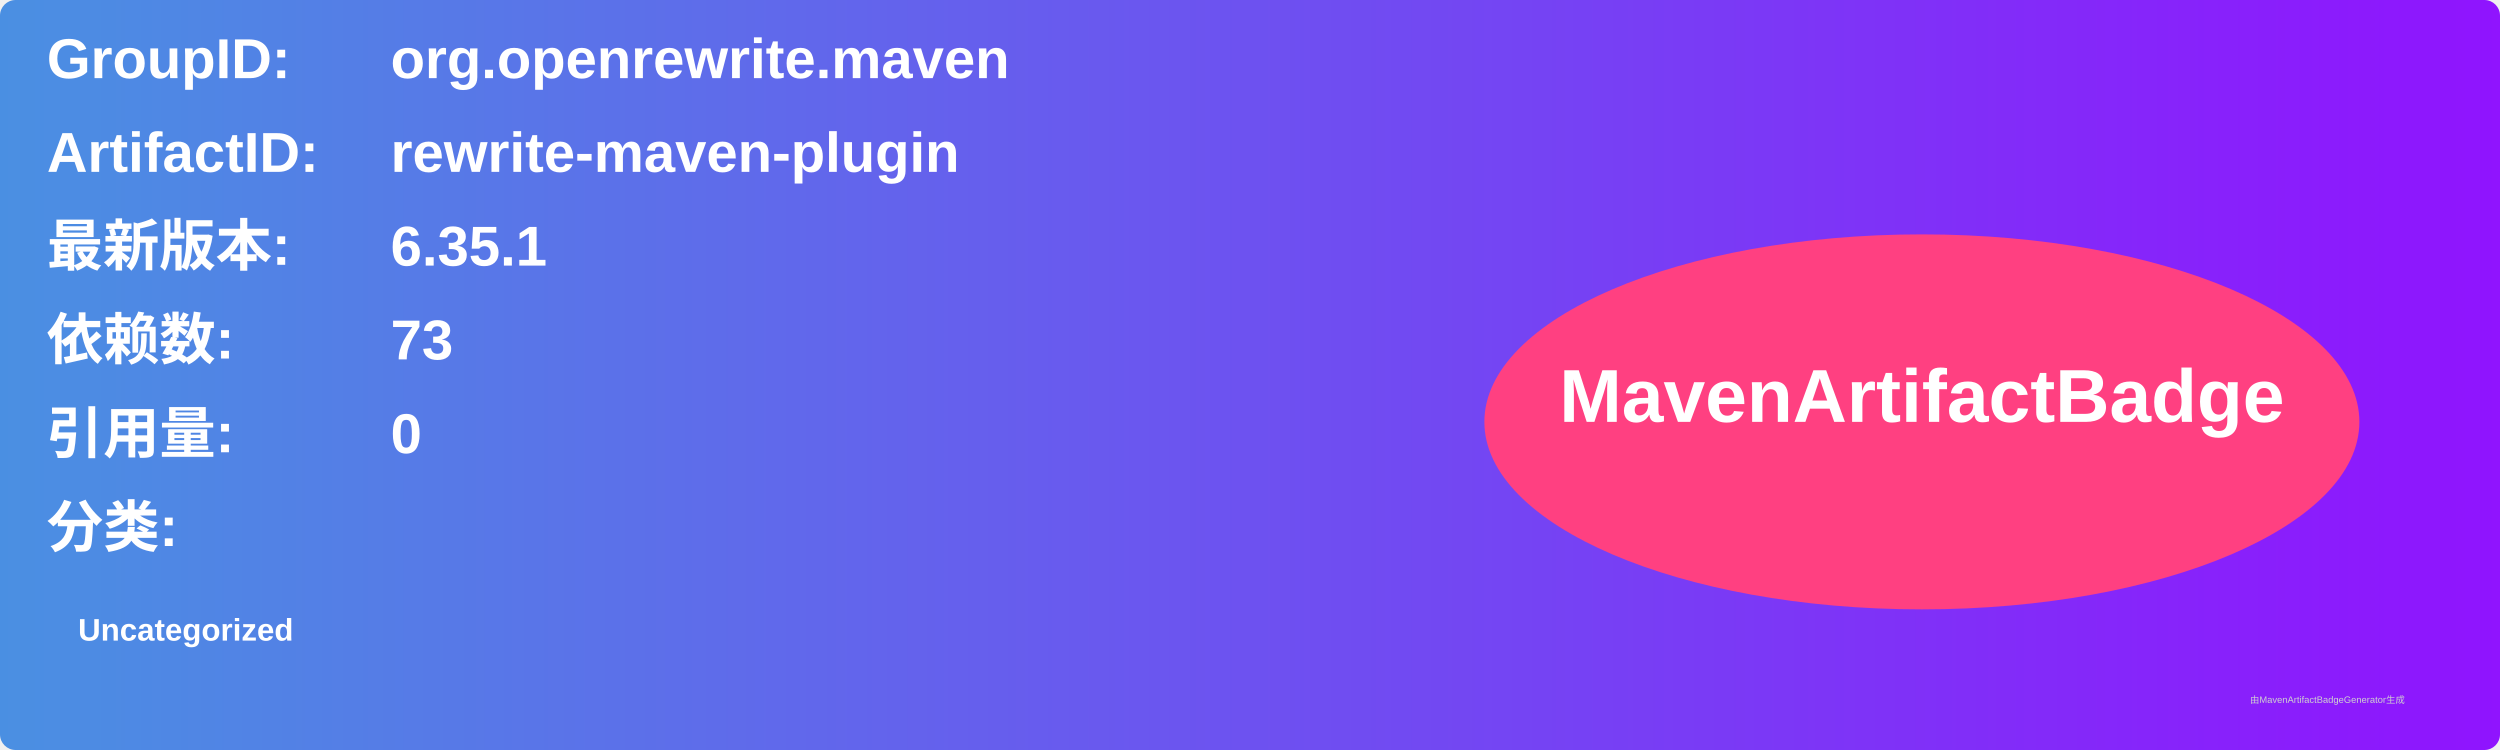
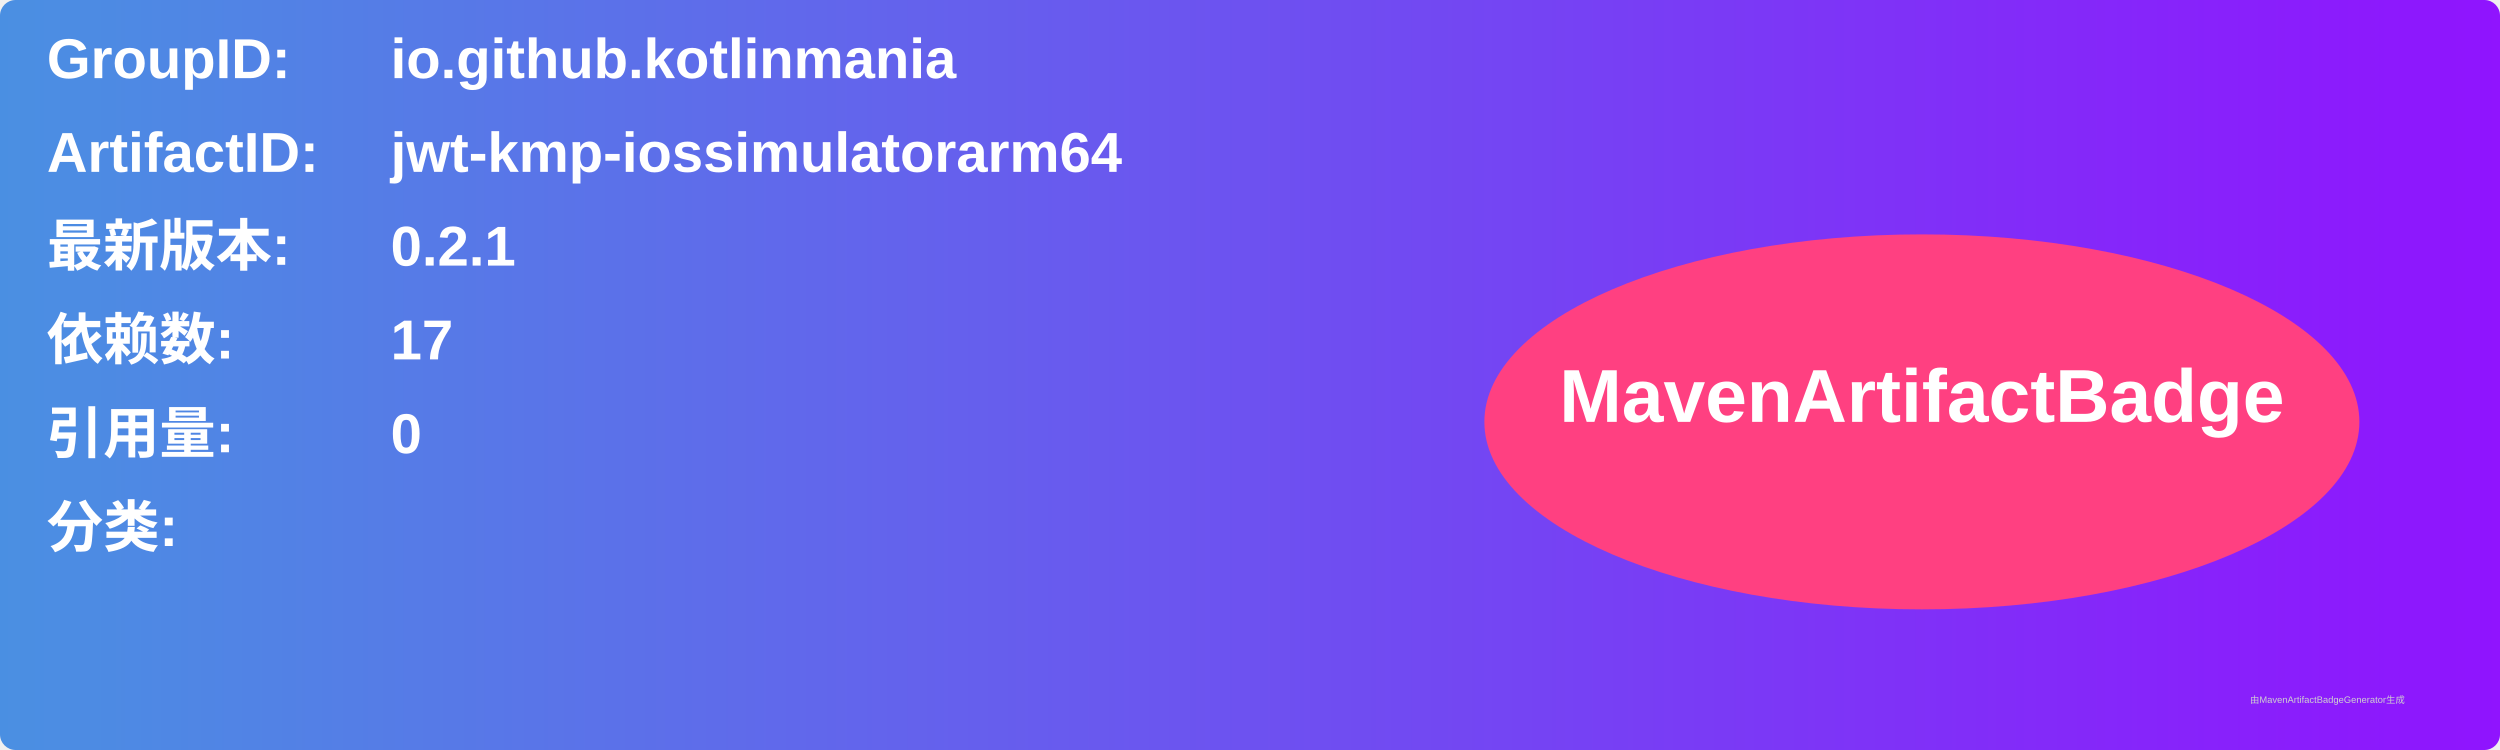
<svg xmlns="http://www.w3.org/2000/svg" width="800" height="240" viewBox="0 0 800 240">
  <linearGradient id="grad" x1="0%" y1="0%" x2="100%" y2="0%">
    <stop offset="0%" stop-color="#4a90e2" />
    <stop offset="100%" stop-color="#9013fe" />
  </linearGradient>
  <rect width="100%" height="100%" rx="5" ry="5" fill="url(#grad)" />
  <g transform="translate(15, 15)">
    <text x="0" y="10" font-family="Arial" font-size="18" fill="white" font-weight="bold" width="260">GroupID:</text>
-     <text x="110" y="10" font-family="Arial" font-size="18" fill="white" font-weight="bold" width="460">org.openrewrite.maven</text>
+     <text x="110" y="10" font-family="Arial" font-size="18" fill="white" font-weight="bold" width="460">io.github.kotlinmania</text>
    <text x="0" y="40" font-family="Arial" font-size="18" fill="white" font-weight="bold" width="260">ArtifactID:</text>
-     <text x="110" y="40" font-family="Arial" font-size="18" fill="white" font-weight="bold" width="460">rewrite-maven-plugin</text>
+     <text x="110" y="40" font-family="Arial" font-size="18" fill="white" font-weight="bold" width="460">jwt-kmp-iossimulatorarm64</text>
    <text x="0" y="70" font-family="Arial" font-size="18" fill="white" font-weight="bold">最新版本:</text>
    <text x="110" y="70" font-family="Arial" font-size="18" fill="white" font-weight="bold">
-       <tspan font-weight="bold">6.35.1</tspan>
+       <tspan font-weight="bold">0.2.1</tspan>
    </text>
    <text x="0" y="100" font-family="Arial" font-size="18" fill="white" font-weight="bold">依赖数: </text>
    <text x="110" y="100" font-family="Arial" font-size="18" fill="white">
-       <tspan font-weight="bold">73</tspan>
+       <tspan font-weight="bold">17</tspan>
    </text>
    <text x="0" y="130" font-family="Arial" font-size="18" fill="white" font-weight="bold">引用量: </text>
    <text x="110" y="130" font-family="Arial" font-size="18" fill="white">
      <tspan font-weight="bold">0</tspan>
    </text>
    <text x="0" y="160" font-family="Arial" font-size="18" fill="white" font-weight="bold">分类:</text>
    <text x="10" y="190" font-family="Arial" font-size="10" fill="white">
-       <tspan font-weight="bold">Uncategorized</tspan>
+       <tspan font-weight="bold" />
    </text>
    <ellipse cx="600" cy="120" rx="140" ry="60" fill="#ff4081" />
    <text x="600" y="120" text-anchor="middle" font-family="Arial" font-size="24" fill="white" font-weight="bold">MavenArtifactBadge</text>
  </g>
  <text x="720" y="225" font-family="Arial" font-size="3" fill="#d0d0d0">由MavenArtifactBadgeGenerator生成</text>
</svg>
